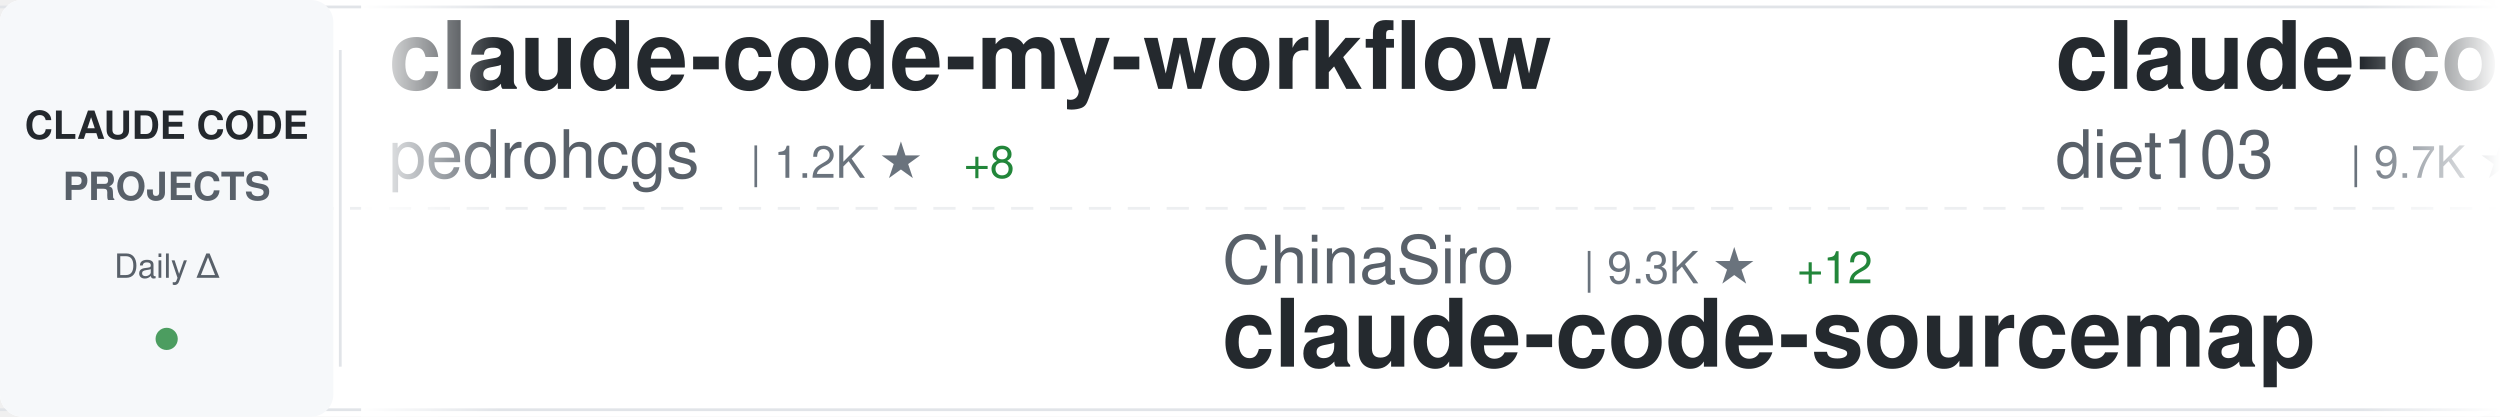
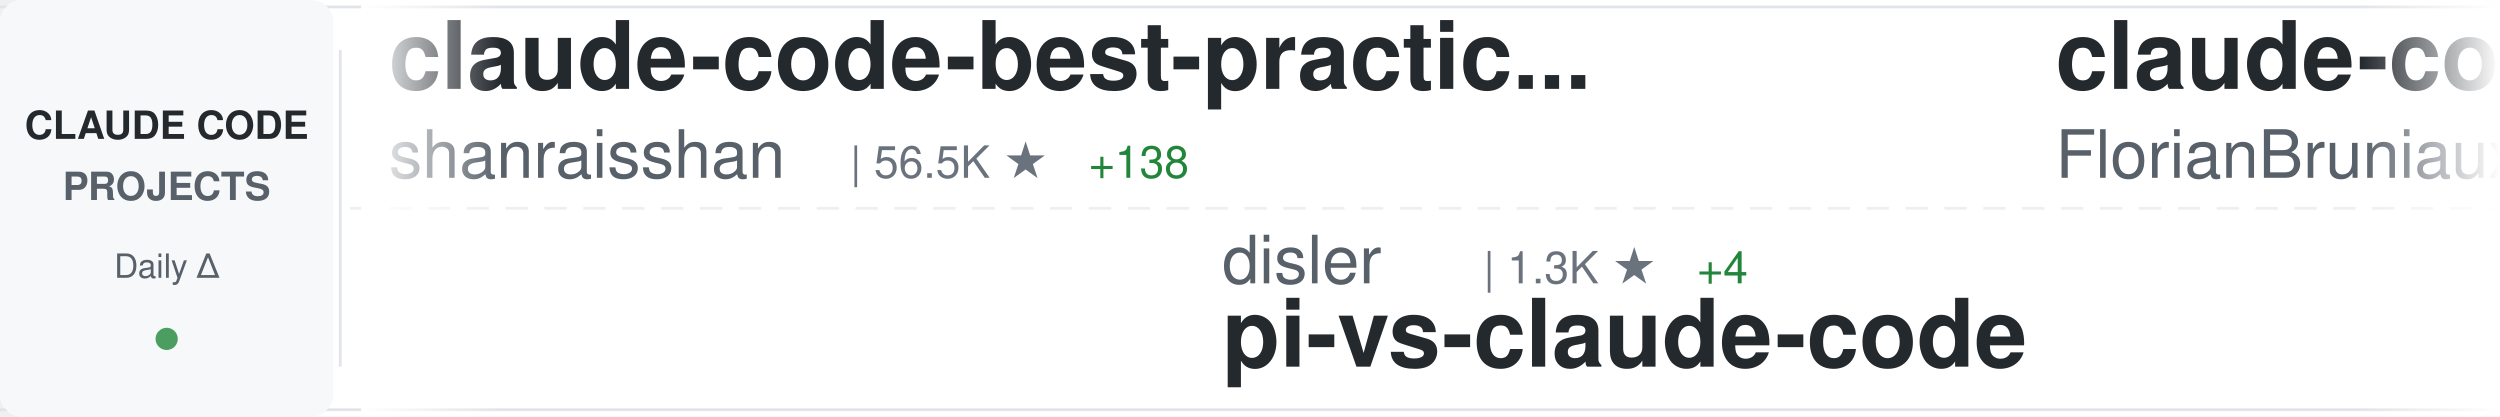
<svg xmlns="http://www.w3.org/2000/svg" width="900" height="150">
  <defs>
    <linearGradient id="awesomeLeftFade" x1="0%" y1="0%" x2="100%" y2="0%">
      <stop offset="0%" style="stop-color:#ffffff;stop-opacity:1" />
      <stop offset="100%" style="stop-color:#ffffff;stop-opacity:0" />
    </linearGradient>
    <linearGradient id="awesomeRightFade" x1="0%" y1="0%" x2="100%" y2="0%">
      <stop offset="0%" style="stop-color:#ffffff;stop-opacity:0" />
      <stop offset="100%" style="stop-color:#ffffff;stop-opacity:1" />
    </linearGradient>
  </defs>
  <rect width="900" height="150" fill="#ffffff" rx="8" />
  <rect x="0" y="2" width="900" height="1" fill="#e1e4e8" />
  <rect x="0" y="147" width="900" height="1" fill="#e1e4e8" />
  <line x1="0" y1="75" x2="900" y2="75" stroke="#e1e4e8" stroke-width="1" stroke-dasharray="8 6" opacity="0.6" />
  <rect x="0" y="0" width="120" height="150" fill="#f6f8fa" rx="8" />
  <text x="60" y="50" font-family="-apple-system, BlinkMacSystemFont, 'Segoe UI', Helvetica, Arial, sans-serif" font-size="14" font-weight="600" fill="#24292e" text-anchor="middle">CLAUDE CODE</text>
  <text x="60" y="72" font-family="-apple-system, BlinkMacSystemFont, 'Segoe UI', Helvetica, Arial, sans-serif" font-size="14" font-weight="600" fill="#586069" text-anchor="middle">PROJECTS</text>
  <text x="60" y="100" font-family="-apple-system, BlinkMacSystemFont, 'Segoe UI', Helvetica, Arial, sans-serif" font-size="12" font-weight="500" fill="#586069" text-anchor="middle">Daily Δ</text>
  <circle cx="60" cy="122" r="4" fill="#22863a" opacity="0.8" />
  <rect x="122" y="18" width="1" height="114" fill="#e1e4e8" />
  <clipPath id="awesomeTickerClip">
    <rect x="130" y="0" width="770" height="150" />
  </clipPath>
  <g clip-path="url(#awesomeTickerClip)">
    <g id="awesomeTickerItems">
      <animateTransform attributeName="transform" attributeType="XML" type="translate" from="0 0" to="-3000 0" dur="54s" repeatCount="indefinite" />
      <g transform="translate(0, 0)">
-         <text x="140" y="32" font-family="-apple-system, BlinkMacSystemFont, 'Segoe UI', Helvetica, Arial, sans-serif" font-size="34" font-weight="600" fill="#24292e">claude-code-my-workflow</text>
-         <text x="140" y="64" font-family="-apple-system, BlinkMacSystemFont, 'Segoe UI', Helvetica, Arial, sans-serif" font-size="24" font-weight="400" fill="#586069">pedrohcgs</text>
-         <text x="270" y="64" font-family="-apple-system, BlinkMacSystemFont, 'Segoe UI', Helvetica, Arial, sans-serif" font-size="16" font-weight="500" fill="#6a737d">| 1.2K ★</text>
-         <text x="347" y="64" font-family="-apple-system, BlinkMacSystemFont, 'Segoe UI', Helvetica, Arial, sans-serif" font-size="16" font-weight="500" fill="#22863a"> +8</text>
+         <text x="140" y="32" font-family="-apple-system, BlinkMacSystemFont, 'Segoe UI', Helvetica, Arial, sans-serif" font-size="34" font-weight="600" fill="#24292e">claude-code-best-practic...</text>
+         <text x="140" y="64" font-family="-apple-system, BlinkMacSystemFont, 'Segoe UI', Helvetica, Arial, sans-serif" font-size="24" font-weight="400" fill="#586069">shanraisshan</text>
+         <text x="306" y="64" font-family="-apple-system, BlinkMacSystemFont, 'Segoe UI', Helvetica, Arial, sans-serif" font-size="16" font-weight="500" fill="#6a737d">| 56.5K ★</text>
+         <text x="392" y="64" font-family="-apple-system, BlinkMacSystemFont, 'Segoe UI', Helvetica, Arial, sans-serif" font-size="16" font-weight="500" fill="#22863a"> +138</text>
      </g>
      <g transform="translate(300, 0)">
-         <text x="140" y="102" font-family="-apple-system, BlinkMacSystemFont, 'Segoe UI', Helvetica, Arial, sans-serif" font-size="24" font-weight="400" fill="#586069">ChinaSiro</text>
-         <text x="270" y="102" font-family="-apple-system, BlinkMacSystemFont, 'Segoe UI', Helvetica, Arial, sans-serif" font-size="16" font-weight="500" fill="#6a737d">| 9.3K ★</text>
-         <text x="347" y="102" font-family="-apple-system, BlinkMacSystemFont, 'Segoe UI', Helvetica, Arial, sans-serif" font-size="16" font-weight="500" fill="#22863a"> +12</text>
-         <text x="140" y="132" font-family="-apple-system, BlinkMacSystemFont, 'Segoe UI', Helvetica, Arial, sans-serif" font-size="34" font-weight="600" fill="#24292e">claude-code-sourcemap</text>
+         <text x="140" y="102" font-family="-apple-system, BlinkMacSystemFont, 'Segoe UI', Helvetica, Arial, sans-serif" font-size="24" font-weight="400" fill="#586069">disler</text>
+         <text x="234" y="102" font-family="-apple-system, BlinkMacSystemFont, 'Segoe UI', Helvetica, Arial, sans-serif" font-size="16" font-weight="500" fill="#6a737d">| 1.3K ★</text>
+         <text x="311" y="102" font-family="-apple-system, BlinkMacSystemFont, 'Segoe UI', Helvetica, Arial, sans-serif" font-size="16" font-weight="500" fill="#22863a"> +4</text>
+         <text x="140" y="132" font-family="-apple-system, BlinkMacSystemFont, 'Segoe UI', Helvetica, Arial, sans-serif" font-size="34" font-weight="600" fill="#24292e">pi-vs-claude-code</text>
      </g>
      <g transform="translate(600, 0)">
-         <text x="140" y="32" font-family="-apple-system, BlinkMacSystemFont, 'Segoe UI', Helvetica, Arial, sans-serif" font-size="34" font-weight="600" fill="#24292e">claude-code-infrastructu...</text>
-         <text x="140" y="64" font-family="-apple-system, BlinkMacSystemFont, 'Segoe UI', Helvetica, Arial, sans-serif" font-size="24" font-weight="400" fill="#586069">diet103</text>
-         <text x="246" y="64" font-family="-apple-system, BlinkMacSystemFont, 'Segoe UI', Helvetica, Arial, sans-serif" font-size="16" font-weight="500" fill="#6a737d">| 9.7K ★</text>
-         <text x="323" y="64" font-family="-apple-system, BlinkMacSystemFont, 'Segoe UI', Helvetica, Arial, sans-serif" font-size="16" font-weight="500" fill="#22863a"> +3</text>
+         <text x="140" y="32" font-family="-apple-system, BlinkMacSystemFont, 'Segoe UI', Helvetica, Arial, sans-serif" font-size="34" font-weight="600" fill="#24292e">claude-code-ultimate-gui...</text>
+         <text x="140" y="64" font-family="-apple-system, BlinkMacSystemFont, 'Segoe UI', Helvetica, Arial, sans-serif" font-size="24" font-weight="400" fill="#586069">FlorianBruniaux</text>
+         <text x="342" y="64" font-family="-apple-system, BlinkMacSystemFont, 'Segoe UI', Helvetica, Arial, sans-serif" font-size="16" font-weight="500" fill="#6a737d">| 4.7K ★</text>
+         <text x="419" y="64" font-family="-apple-system, BlinkMacSystemFont, 'Segoe UI', Helvetica, Arial, sans-serif" font-size="16" font-weight="500" fill="#22863a"> +12</text>
      </g>
      <g transform="translate(900, 0)">
-         <text x="140" y="102" font-family="-apple-system, BlinkMacSystemFont, 'Segoe UI', Helvetica, Arial, sans-serif" font-size="24" font-weight="400" fill="#586069">Alishahryar1</text>
-         <text x="306" y="102" font-family="-apple-system, BlinkMacSystemFont, 'Segoe UI', Helvetica, Arial, sans-serif" font-size="16" font-weight="500" fill="#6a737d">| 32.5K ★</text>
-         <text x="392" y="102" font-family="-apple-system, BlinkMacSystemFont, 'Segoe UI', Helvetica, Arial, sans-serif" font-size="16" font-weight="500" fill="#22863a"> +295</text>
-         <text x="140" y="132" font-family="-apple-system, BlinkMacSystemFont, 'Segoe UI', Helvetica, Arial, sans-serif" font-size="34" font-weight="600" fill="#24292e">free-claude-code</text>
+         <text x="140" y="102" font-family="-apple-system, BlinkMacSystemFont, 'Segoe UI', Helvetica, Arial, sans-serif" font-size="24" font-weight="400" fill="#586069">sickn33</text>
+         <text x="246" y="102" font-family="-apple-system, BlinkMacSystemFont, 'Segoe UI', Helvetica, Arial, sans-serif" font-size="16" font-weight="500" fill="#6a737d">| 39.8K ★</text>
+         <text x="332" y="102" font-family="-apple-system, BlinkMacSystemFont, 'Segoe UI', Helvetica, Arial, sans-serif" font-size="16" font-weight="500" fill="#22863a"> +116</text>
+         <text x="140" y="132" font-family="-apple-system, BlinkMacSystemFont, 'Segoe UI', Helvetica, Arial, sans-serif" font-size="34" font-weight="600" fill="#24292e">antigravity-awesome-skil...</text>
      </g>
      <g transform="translate(1200, 0)">
-         <text x="140" y="32" font-family="-apple-system, BlinkMacSystemFont, 'Segoe UI', Helvetica, Arial, sans-serif" font-size="34" font-weight="600" fill="#24292e">Auto-claude-code-researc...</text>
-         <text x="140" y="64" font-family="-apple-system, BlinkMacSystemFont, 'Segoe UI', Helvetica, Arial, sans-serif" font-size="24" font-weight="400" fill="#586069">wanshuiyin</text>
-         <text x="282" y="64" font-family="-apple-system, BlinkMacSystemFont, 'Segoe UI', Helvetica, Arial, sans-serif" font-size="16" font-weight="500" fill="#6a737d">| 11.4K ★</text>
-         <text x="368" y="64" font-family="-apple-system, BlinkMacSystemFont, 'Segoe UI', Helvetica, Arial, sans-serif" font-size="16" font-weight="500" fill="#22863a"> +72</text>
+         <text x="140" y="32" font-family="-apple-system, BlinkMacSystemFont, 'Segoe UI', Helvetica, Arial, sans-serif" font-size="34" font-weight="600" fill="#24292e">oh-my-claudecode</text>
+         <text x="140" y="64" font-family="-apple-system, BlinkMacSystemFont, 'Segoe UI', Helvetica, Arial, sans-serif" font-size="24" font-weight="400" fill="#586069">Yeachan-Heo</text>
+         <text x="294" y="64" font-family="-apple-system, BlinkMacSystemFont, 'Segoe UI', Helvetica, Arial, sans-serif" font-size="16" font-weight="500" fill="#6a737d">| 35.8K ★</text>
+         <text x="380" y="64" font-family="-apple-system, BlinkMacSystemFont, 'Segoe UI', Helvetica, Arial, sans-serif" font-size="16" font-weight="500" fill="#22863a"> +82</text>
      </g>
      <g transform="translate(1500, 0)">
-         <text x="140" y="102" font-family="-apple-system, BlinkMacSystemFont, 'Segoe UI', Helvetica, Arial, sans-serif" font-size="24" font-weight="400" fill="#586069">ykdojo</text>
-         <text x="234" y="102" font-family="-apple-system, BlinkMacSystemFont, 'Segoe UI', Helvetica, Arial, sans-serif" font-size="16" font-weight="500" fill="#6a737d">| 8.6K ★</text>
-         <text x="311" y="102" font-family="-apple-system, BlinkMacSystemFont, 'Segoe UI', Helvetica, Arial, sans-serif" font-size="16" font-weight="500" fill="#22863a"> +10</text>
-         <text x="140" y="132" font-family="-apple-system, BlinkMacSystemFont, 'Segoe UI', Helvetica, Arial, sans-serif" font-size="34" font-weight="600" fill="#24292e">claude-code-tips</text>
+         <text x="140" y="102" font-family="-apple-system, BlinkMacSystemFont, 'Segoe UI', Helvetica, Arial, sans-serif" font-size="24" font-weight="400" fill="#586069">huangjia2019</text>
+         <text x="306" y="102" font-family="-apple-system, BlinkMacSystemFont, 'Segoe UI', Helvetica, Arial, sans-serif" font-size="16" font-weight="500" fill="#6a737d">| 777 ★</text>
+         <text x="374" y="102" font-family="-apple-system, BlinkMacSystemFont, 'Segoe UI', Helvetica, Arial, sans-serif" font-size="16" font-weight="500" fill="#22863a"> +3</text>
+         <text x="140" y="132" font-family="-apple-system, BlinkMacSystemFont, 'Segoe UI', Helvetica, Arial, sans-serif" font-size="34" font-weight="600" fill="#24292e">claude-code-engineering</text>
      </g>
      <g transform="translate(1800, 0)">
-         <text x="140" y="32" font-family="-apple-system, BlinkMacSystemFont, 'Segoe UI', Helvetica, Arial, sans-serif" font-size="34" font-weight="600" fill="#24292e">claude-code-engineering</text>
-         <text x="140" y="64" font-family="-apple-system, BlinkMacSystemFont, 'Segoe UI', Helvetica, Arial, sans-serif" font-size="24" font-weight="400" fill="#586069">huangjia2019</text>
-         <text x="306" y="64" font-family="-apple-system, BlinkMacSystemFont, 'Segoe UI', Helvetica, Arial, sans-serif" font-size="16" font-weight="500" fill="#6a737d">| 777 ★</text>
-         <text x="374" y="64" font-family="-apple-system, BlinkMacSystemFont, 'Segoe UI', Helvetica, Arial, sans-serif" font-size="16" font-weight="500" fill="#22863a"> +4</text>
+         <text x="140" y="32" font-family="-apple-system, BlinkMacSystemFont, 'Segoe UI', Helvetica, Arial, sans-serif" font-size="34" font-weight="600" fill="#24292e">claude-code-source-build</text>
+         <text x="140" y="64" font-family="-apple-system, BlinkMacSystemFont, 'Segoe UI', Helvetica, Arial, sans-serif" font-size="24" font-weight="400" fill="#586069">andrew-kramer-inno</text>
+         <text x="378" y="64" font-family="-apple-system, BlinkMacSystemFont, 'Segoe UI', Helvetica, Arial, sans-serif" font-size="16" font-weight="500" fill="#6a737d">| 592 ★</text>
      </g>
      <g transform="translate(2100, 0)">
-         <text x="140" y="102" font-family="-apple-system, BlinkMacSystemFont, 'Segoe UI', Helvetica, Arial, sans-serif" font-size="24" font-weight="400" fill="#586069">shareAI-lab</text>
-         <text x="294" y="102" font-family="-apple-system, BlinkMacSystemFont, 'Segoe UI', Helvetica, Arial, sans-serif" font-size="16" font-weight="500" fill="#6a737d">| 64.8K ★</text>
-         <text x="380" y="102" font-family="-apple-system, BlinkMacSystemFont, 'Segoe UI', Helvetica, Arial, sans-serif" font-size="16" font-weight="500" fill="#22863a"> +210</text>
-         <text x="140" y="132" font-family="-apple-system, BlinkMacSystemFont, 'Segoe UI', Helvetica, Arial, sans-serif" font-size="34" font-weight="600" fill="#24292e">learn-claude-code</text>
+         <text x="140" y="102" font-family="-apple-system, BlinkMacSystemFont, 'Segoe UI', Helvetica, Arial, sans-serif" font-size="24" font-weight="400" fill="#586069">ChrisWiles</text>
+         <text x="282" y="102" font-family="-apple-system, BlinkMacSystemFont, 'Segoe UI', Helvetica, Arial, sans-serif" font-size="16" font-weight="500" fill="#6a737d">| 5.9K ★</text>
+         <text x="359" y="102" font-family="-apple-system, BlinkMacSystemFont, 'Segoe UI', Helvetica, Arial, sans-serif" font-size="16" font-weight="500" fill="#22863a"> +1</text>
+         <text x="140" y="132" font-family="-apple-system, BlinkMacSystemFont, 'Segoe UI', Helvetica, Arial, sans-serif" font-size="34" font-weight="600" fill="#24292e">claude-code-showcase</text>
      </g>
      <g transform="translate(2400, 0)">
-         <text x="140" y="32" font-family="-apple-system, BlinkMacSystemFont, 'Segoe UI', Helvetica, Arial, sans-serif" font-size="34" font-weight="600" fill="#24292e">how-claude-code-works</text>
-         <text x="140" y="64" font-family="-apple-system, BlinkMacSystemFont, 'Segoe UI', Helvetica, Arial, sans-serif" font-size="24" font-weight="400" fill="#586069">Windy3f3f3f3f</text>
-         <text x="318" y="64" font-family="-apple-system, BlinkMacSystemFont, 'Segoe UI', Helvetica, Arial, sans-serif" font-size="16" font-weight="500" fill="#6a737d">| 2.6K ★</text>
-         <text x="395" y="64" font-family="-apple-system, BlinkMacSystemFont, 'Segoe UI', Helvetica, Arial, sans-serif" font-size="16" font-weight="500" fill="#22863a"> +9</text>
+         <text x="140" y="32" font-family="-apple-system, BlinkMacSystemFont, 'Segoe UI', Helvetica, Arial, sans-serif" font-size="34" font-weight="600" fill="#24292e">claude-code-pm-course</text>
+         <text x="140" y="64" font-family="-apple-system, BlinkMacSystemFont, 'Segoe UI', Helvetica, Arial, sans-serif" font-size="24" font-weight="400" fill="#586069">carlvellotti</text>
+         <text x="306" y="64" font-family="-apple-system, BlinkMacSystemFont, 'Segoe UI', Helvetica, Arial, sans-serif" font-size="16" font-weight="500" fill="#6a737d">| 2.1K ★</text>
+         <text x="383" y="64" font-family="-apple-system, BlinkMacSystemFont, 'Segoe UI', Helvetica, Arial, sans-serif" font-size="16" font-weight="500" fill="#22863a"> +2</text>
      </g>
      <g transform="translate(2700, 0)">
-         <text x="140" y="102" font-family="-apple-system, BlinkMacSystemFont, 'Segoe UI', Helvetica, Arial, sans-serif" font-size="24" font-weight="400" fill="#586069">edmund-io</text>
-         <text x="270" y="102" font-family="-apple-system, BlinkMacSystemFont, 'Segoe UI', Helvetica, Arial, sans-serif" font-size="16" font-weight="500" fill="#6a737d">| 1.5K ★</text>
-         <text x="347" y="102" font-family="-apple-system, BlinkMacSystemFont, 'Segoe UI', Helvetica, Arial, sans-serif" font-size="16" font-weight="500" fill="#22863a"> +1</text>
-         <text x="140" y="132" font-family="-apple-system, BlinkMacSystemFont, 'Segoe UI', Helvetica, Arial, sans-serif" font-size="34" font-weight="600" fill="#24292e">edmunds-claude-code</text>
+         <text x="140" y="102" font-family="-apple-system, BlinkMacSystemFont, 'Segoe UI', Helvetica, Arial, sans-serif" font-size="24" font-weight="400" fill="#586069">SeemSeam</text>
+         <text x="258" y="102" font-family="-apple-system, BlinkMacSystemFont, 'Segoe UI', Helvetica, Arial, sans-serif" font-size="16" font-weight="500" fill="#6a737d">| 2.9K ★</text>
+         <text x="335" y="102" font-family="-apple-system, BlinkMacSystemFont, 'Segoe UI', Helvetica, Arial, sans-serif" font-size="16" font-weight="500" fill="#22863a"> +19</text>
+         <text x="140" y="132" font-family="-apple-system, BlinkMacSystemFont, 'Segoe UI', Helvetica, Arial, sans-serif" font-size="34" font-weight="600" fill="#24292e">claude_codex_bridge</text>
      </g>
      <g transform="translate(3000, 0)">
-         <text x="140" y="32" font-family="-apple-system, BlinkMacSystemFont, 'Segoe UI', Helvetica, Arial, sans-serif" font-size="34" font-weight="600" fill="#24292e">claude-code-my-workflow</text>
-         <text x="140" y="64" font-family="-apple-system, BlinkMacSystemFont, 'Segoe UI', Helvetica, Arial, sans-serif" font-size="24" font-weight="400" fill="#586069">pedrohcgs</text>
-         <text x="270" y="64" font-family="-apple-system, BlinkMacSystemFont, 'Segoe UI', Helvetica, Arial, sans-serif" font-size="16" font-weight="500" fill="#6a737d">| 1.2K ★</text>
-         <text x="347" y="64" font-family="-apple-system, BlinkMacSystemFont, 'Segoe UI', Helvetica, Arial, sans-serif" font-size="16" font-weight="500" fill="#22863a"> +8</text>
+         <text x="140" y="32" font-family="-apple-system, BlinkMacSystemFont, 'Segoe UI', Helvetica, Arial, sans-serif" font-size="34" font-weight="600" fill="#24292e">claude-code-best-practic...</text>
+         <text x="140" y="64" font-family="-apple-system, BlinkMacSystemFont, 'Segoe UI', Helvetica, Arial, sans-serif" font-size="24" font-weight="400" fill="#586069">shanraisshan</text>
+         <text x="306" y="64" font-family="-apple-system, BlinkMacSystemFont, 'Segoe UI', Helvetica, Arial, sans-serif" font-size="16" font-weight="500" fill="#6a737d">| 56.5K ★</text>
+         <text x="392" y="64" font-family="-apple-system, BlinkMacSystemFont, 'Segoe UI', Helvetica, Arial, sans-serif" font-size="16" font-weight="500" fill="#22863a"> +138</text>
      </g>
      <g transform="translate(3300, 0)">
-         <text x="140" y="102" font-family="-apple-system, BlinkMacSystemFont, 'Segoe UI', Helvetica, Arial, sans-serif" font-size="24" font-weight="400" fill="#586069">ChinaSiro</text>
-         <text x="270" y="102" font-family="-apple-system, BlinkMacSystemFont, 'Segoe UI', Helvetica, Arial, sans-serif" font-size="16" font-weight="500" fill="#6a737d">| 9.3K ★</text>
-         <text x="347" y="102" font-family="-apple-system, BlinkMacSystemFont, 'Segoe UI', Helvetica, Arial, sans-serif" font-size="16" font-weight="500" fill="#22863a"> +12</text>
-         <text x="140" y="132" font-family="-apple-system, BlinkMacSystemFont, 'Segoe UI', Helvetica, Arial, sans-serif" font-size="34" font-weight="600" fill="#24292e">claude-code-sourcemap</text>
+         <text x="140" y="102" font-family="-apple-system, BlinkMacSystemFont, 'Segoe UI', Helvetica, Arial, sans-serif" font-size="24" font-weight="400" fill="#586069">disler</text>
+         <text x="234" y="102" font-family="-apple-system, BlinkMacSystemFont, 'Segoe UI', Helvetica, Arial, sans-serif" font-size="16" font-weight="500" fill="#6a737d">| 1.3K ★</text>
+         <text x="311" y="102" font-family="-apple-system, BlinkMacSystemFont, 'Segoe UI', Helvetica, Arial, sans-serif" font-size="16" font-weight="500" fill="#22863a"> +4</text>
+         <text x="140" y="132" font-family="-apple-system, BlinkMacSystemFont, 'Segoe UI', Helvetica, Arial, sans-serif" font-size="34" font-weight="600" fill="#24292e">pi-vs-claude-code</text>
      </g>
      <g transform="translate(3600, 0)">
-         <text x="140" y="32" font-family="-apple-system, BlinkMacSystemFont, 'Segoe UI', Helvetica, Arial, sans-serif" font-size="34" font-weight="600" fill="#24292e">claude-code-infrastructu...</text>
-         <text x="140" y="64" font-family="-apple-system, BlinkMacSystemFont, 'Segoe UI', Helvetica, Arial, sans-serif" font-size="24" font-weight="400" fill="#586069">diet103</text>
-         <text x="246" y="64" font-family="-apple-system, BlinkMacSystemFont, 'Segoe UI', Helvetica, Arial, sans-serif" font-size="16" font-weight="500" fill="#6a737d">| 9.7K ★</text>
-         <text x="323" y="64" font-family="-apple-system, BlinkMacSystemFont, 'Segoe UI', Helvetica, Arial, sans-serif" font-size="16" font-weight="500" fill="#22863a"> +3</text>
+         <text x="140" y="32" font-family="-apple-system, BlinkMacSystemFont, 'Segoe UI', Helvetica, Arial, sans-serif" font-size="34" font-weight="600" fill="#24292e">claude-code-ultimate-gui...</text>
+         <text x="140" y="64" font-family="-apple-system, BlinkMacSystemFont, 'Segoe UI', Helvetica, Arial, sans-serif" font-size="24" font-weight="400" fill="#586069">FlorianBruniaux</text>
+         <text x="342" y="64" font-family="-apple-system, BlinkMacSystemFont, 'Segoe UI', Helvetica, Arial, sans-serif" font-size="16" font-weight="500" fill="#6a737d">| 4.7K ★</text>
+         <text x="419" y="64" font-family="-apple-system, BlinkMacSystemFont, 'Segoe UI', Helvetica, Arial, sans-serif" font-size="16" font-weight="500" fill="#22863a"> +12</text>
      </g>
      <g transform="translate(3900, 0)">
-         <text x="140" y="102" font-family="-apple-system, BlinkMacSystemFont, 'Segoe UI', Helvetica, Arial, sans-serif" font-size="24" font-weight="400" fill="#586069">Alishahryar1</text>
-         <text x="306" y="102" font-family="-apple-system, BlinkMacSystemFont, 'Segoe UI', Helvetica, Arial, sans-serif" font-size="16" font-weight="500" fill="#6a737d">| 32.5K ★</text>
-         <text x="392" y="102" font-family="-apple-system, BlinkMacSystemFont, 'Segoe UI', Helvetica, Arial, sans-serif" font-size="16" font-weight="500" fill="#22863a"> +295</text>
-         <text x="140" y="132" font-family="-apple-system, BlinkMacSystemFont, 'Segoe UI', Helvetica, Arial, sans-serif" font-size="34" font-weight="600" fill="#24292e">free-claude-code</text>
+         <text x="140" y="102" font-family="-apple-system, BlinkMacSystemFont, 'Segoe UI', Helvetica, Arial, sans-serif" font-size="24" font-weight="400" fill="#586069">sickn33</text>
+         <text x="246" y="102" font-family="-apple-system, BlinkMacSystemFont, 'Segoe UI', Helvetica, Arial, sans-serif" font-size="16" font-weight="500" fill="#6a737d">| 39.8K ★</text>
+         <text x="332" y="102" font-family="-apple-system, BlinkMacSystemFont, 'Segoe UI', Helvetica, Arial, sans-serif" font-size="16" font-weight="500" fill="#22863a"> +116</text>
+         <text x="140" y="132" font-family="-apple-system, BlinkMacSystemFont, 'Segoe UI', Helvetica, Arial, sans-serif" font-size="34" font-weight="600" fill="#24292e">antigravity-awesome-skil...</text>
      </g>
    </g>
  </g>
  <rect x="130" y="0" width="50" height="150" fill="url(#awesomeLeftFade)" />
  <rect x="850" y="0" width="50" height="150" fill="url(#awesomeRightFade)" />
</svg>
